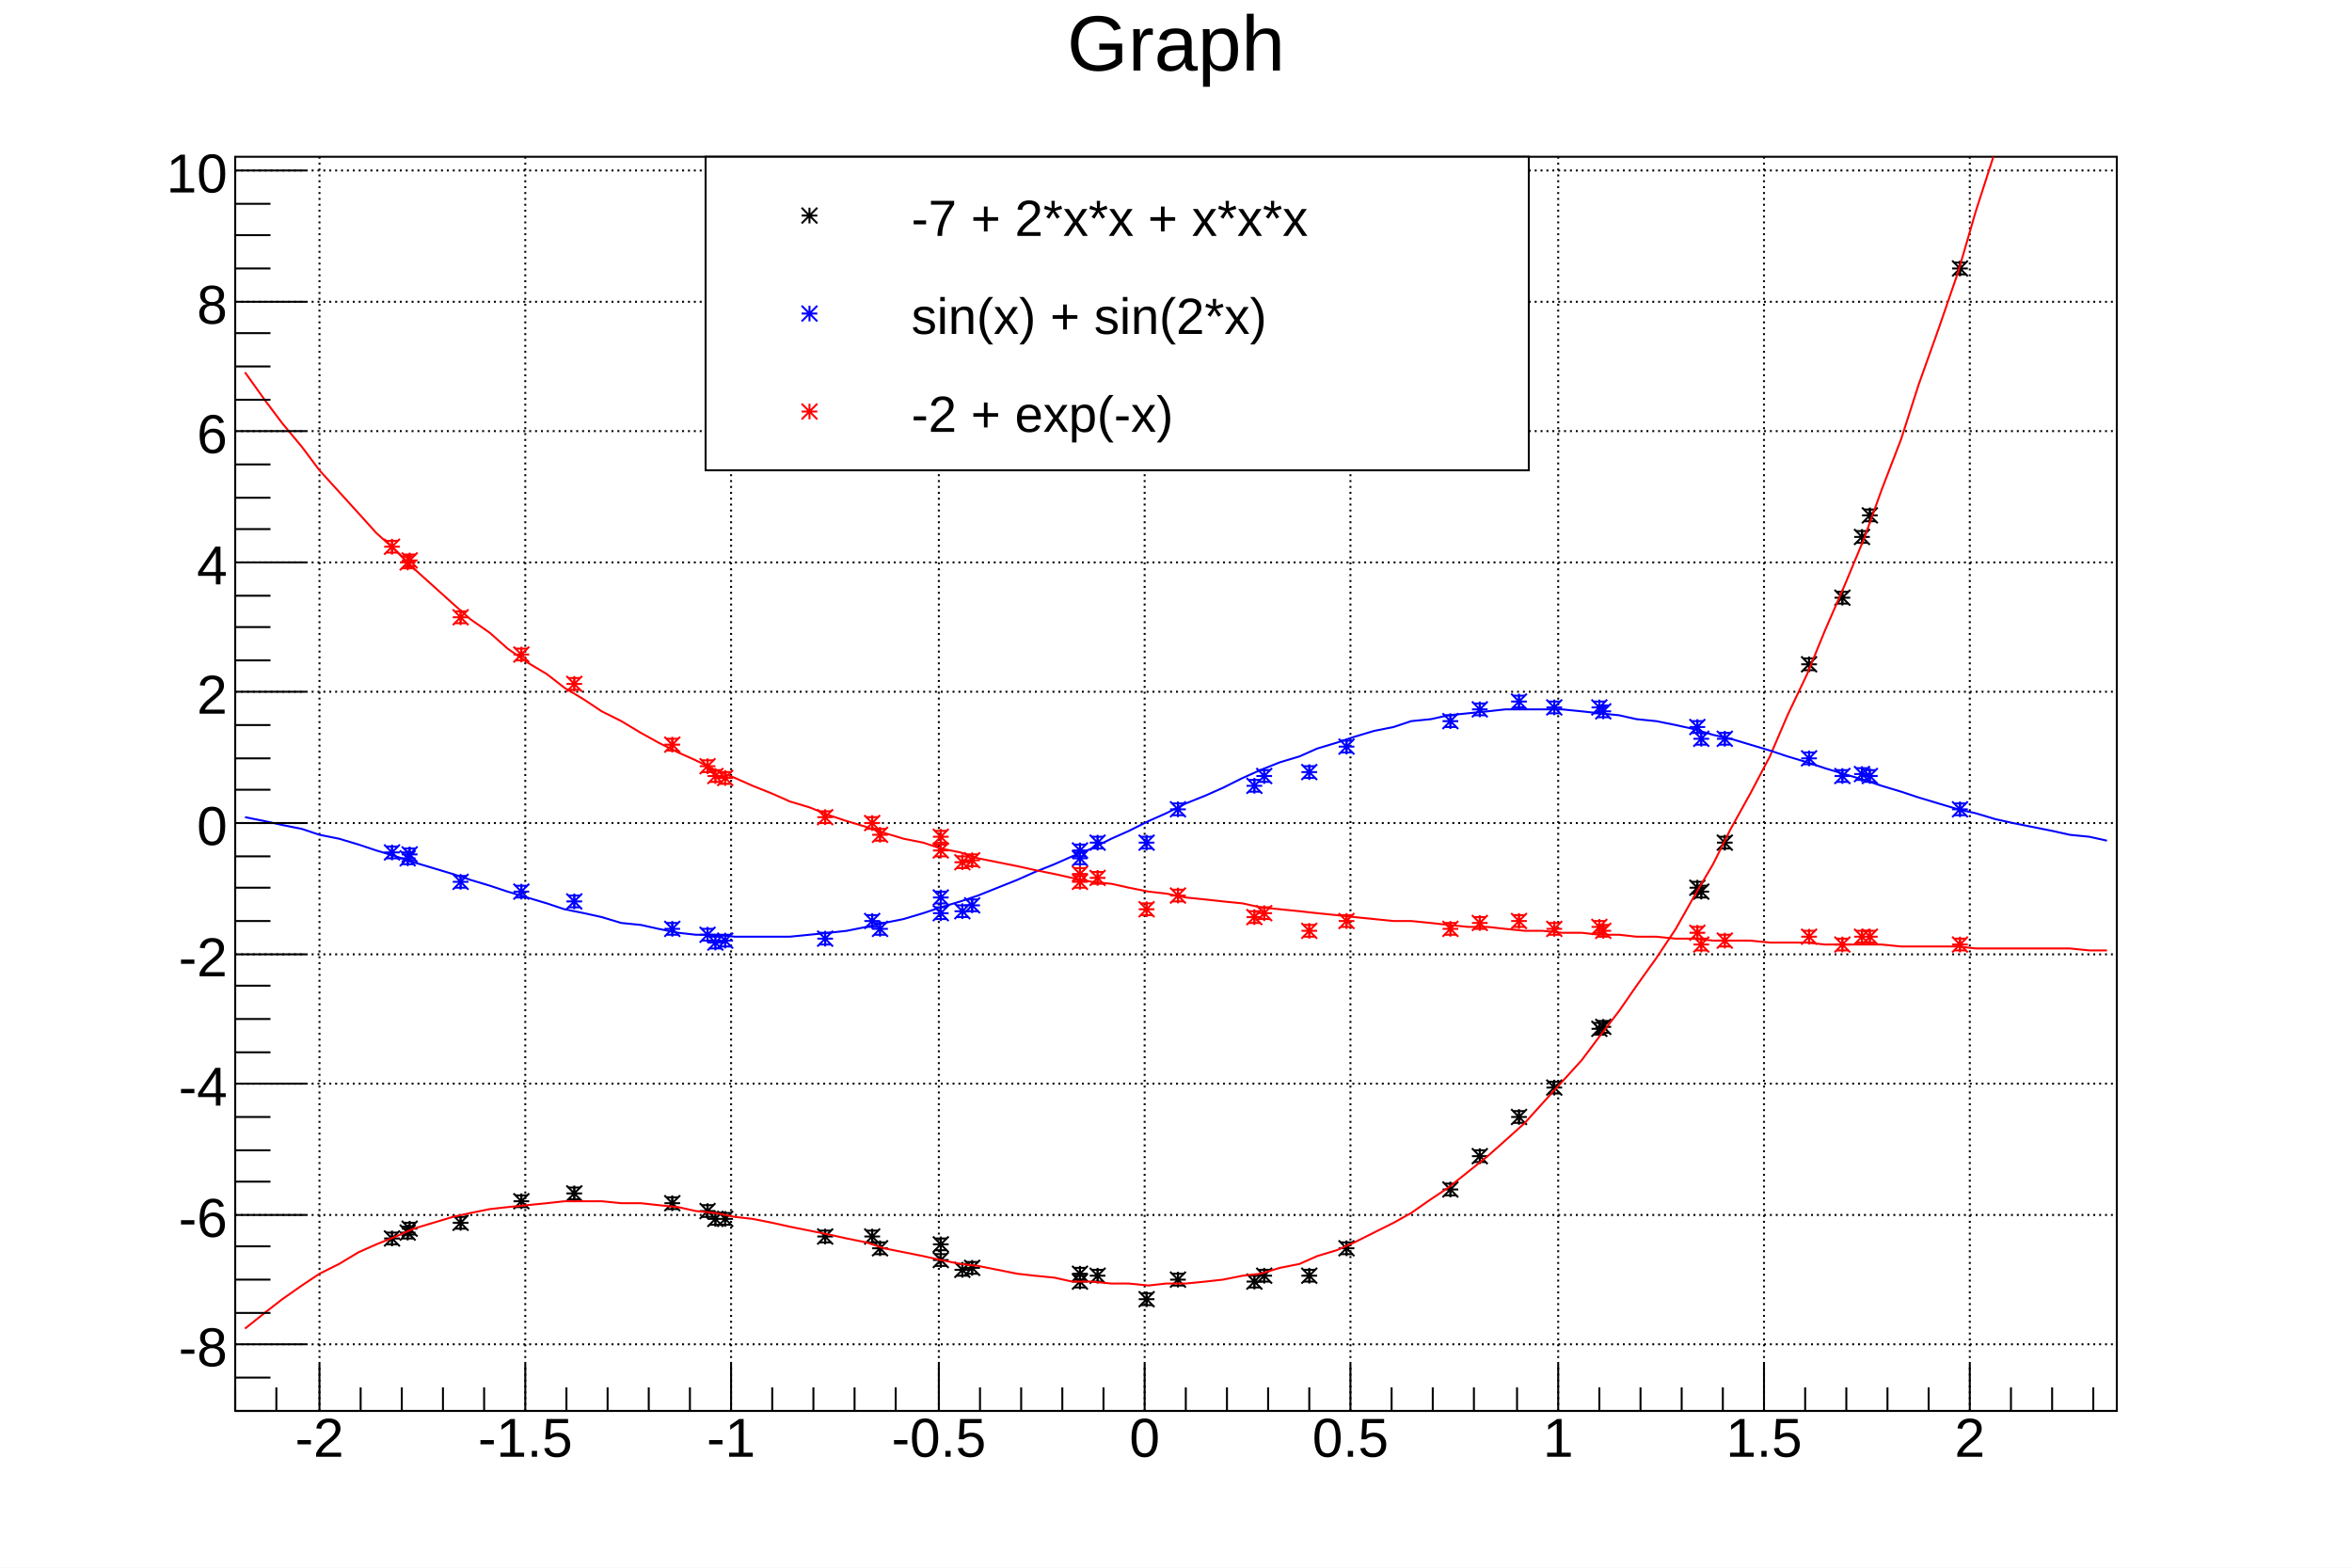
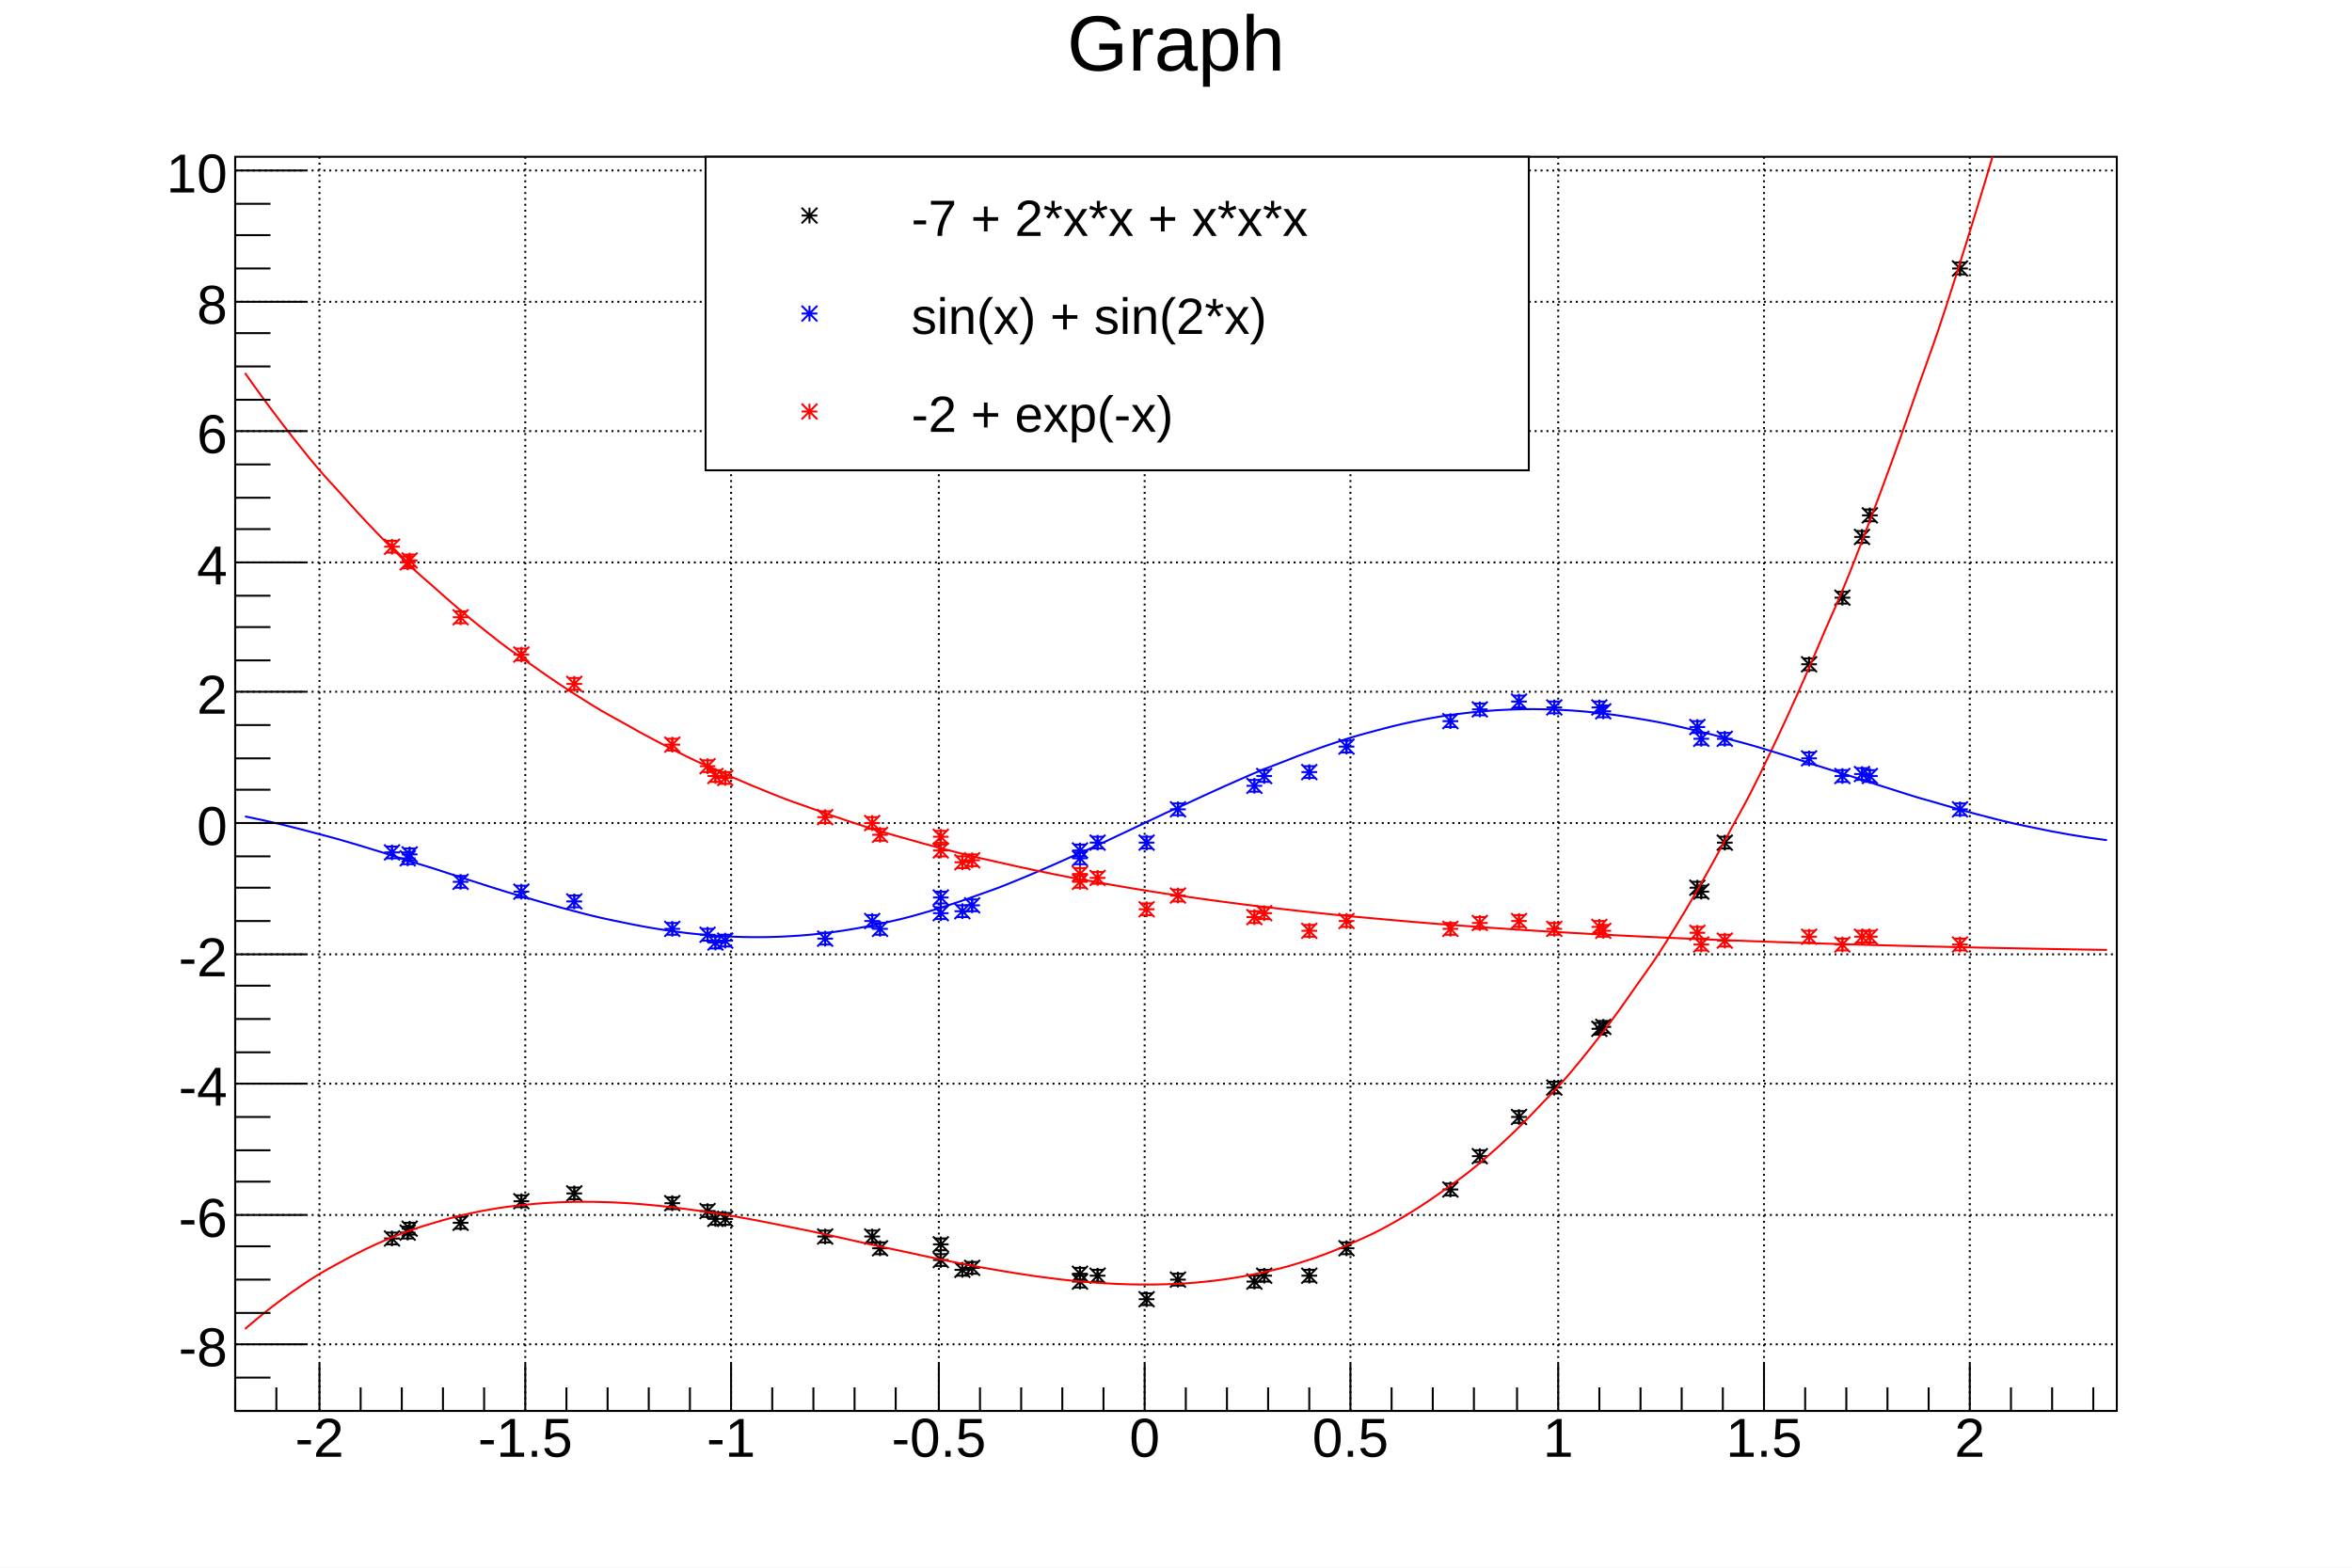
<svg xmlns="http://www.w3.org/2000/svg" viewBox="0 0 1200 800" preserveAspectRatio="none" width="1200" height="800">
  <path d="M0,0H1200V800H0Z" style="fill: white;" />
  <g>
    <g transform="translate(120,80)">
      <path d="M0,0H960V640H0Z" style="fill: white; stroke: black; stroke-width: 1;" />
      <g>
        <path d="M43,0v640M148,0v640M253,0v640M359,0v640M464,0v640M569,0v640M675,0v640M780,0v640M885,0v640" style="stroke: black; stroke-width: 1; stroke-dasharray: 1,2;" />
        <path d="M0,606h960M0,540h960M0,473h960M0,407h960M0,340h960M0,273h960M0,207h960M0,140h960M0,74h960M0,7h960" style="stroke: black; stroke-width: 1; stroke-dasharray: 1,2;" />
      </g>
      <svg x="0" y="0" overflow="hidden" width="960" height="640" viewBox="0 0 960 640">
        <g>
          <g transform="translate(173,529)">
            <path style="stroke: black; stroke-width: 1; fill: none;" d="M0,0V3m3,0h-6M0,0V-3m3,0h-6" />
          </g>
          <g transform="translate(250,542)">
            <path style="stroke: black; stroke-width: 1; fill: none;" d="M0,0V3m3,0h-6M0,0V-3m3,0h-6" />
          </g>
          <g transform="translate(696,445)">
            <path style="stroke: black; stroke-width: 1; fill: none;" d="M0,0V3m3,0h-6M0,0V-3m3,0h-6" />
          </g>
          <g transform="translate(548,571)">
            <path style="stroke: black; stroke-width: 1; fill: none;" d="M0,0V3m3,0h-6M0,0V-3m3,0h-6" />
          </g>
          <g transform="translate(880,57)">
            <path style="stroke: black; stroke-width: 1; fill: none;" d="M0,0V3m3,0h-6M0,0V-3m3,0h-6" />
          </g>
          <g transform="translate(80,552)">
            <path style="stroke: black; stroke-width: 1; fill: none;" d="M0,0V3m3,0h-6M0,0V-3m3,0h-6" />
          </g>
          <g transform="translate(371,568)">
            <path style="stroke: black; stroke-width: 1; fill: none;" d="M0,0V3m3,0h-6M0,0V-3m3,0h-6" />
          </g>
          <g transform="translate(88,549)">
            <path style="stroke: black; stroke-width: 1; fill: none;" d="M0,0V3m3,0h-6M0,0V-3m3,0h-6" />
          </g>
          <g transform="translate(481,573)">
            <path style="stroke: black; stroke-width: 1; fill: none;" d="M0,0V3m3,0h-6M0,0V-3m3,0h-6" />
          </g>
          <g transform="translate(325,551)">
            <path style="stroke: black; stroke-width: 1; fill: none;" d="M0,0V3m3,0h-6M0,0V-3m3,0h-6" />
          </g>
          <g transform="translate(245,542)">
            <path style="stroke: black; stroke-width: 1; fill: none;" d="M0,0V3m3,0h-6M0,0V-3m3,0h-6" />
          </g>
          <g transform="translate(146,533)">
            <path style="stroke: black; stroke-width: 1; fill: none;" d="M0,0V3m3,0h-6M0,0V-3m3,0h-6" />
          </g>
          <g transform="translate(698,444)">
            <path style="stroke: black; stroke-width: 1; fill: none;" d="M0,0V3m3,0h-6M0,0V-3m3,0h-6" />
          </g>
          <g transform="translate(760,350)">
            <path style="stroke: black; stroke-width: 1; fill: none;" d="M0,0V3m3,0h-6M0,0V-3m3,0h-6" />
          </g>
          <g transform="translate(440,571)">
            <path style="stroke: black; stroke-width: 1; fill: none;" d="M0,0V3m3,0h-6M0,0V-3m3,0h-6" />
          </g>
          <g transform="translate(620,527)">
            <path style="stroke: black; stroke-width: 1; fill: none;" d="M0,0V3m3,0h-6M0,0V-3m3,0h-6" />
          </g>
          <g transform="translate(431,574)">
            <path style="stroke: black; stroke-width: 1; fill: none;" d="M0,0V3m3,0h-6M0,0V-3m3,0h-6" />
          </g>
          <g transform="translate(830,194)">
            <path style="stroke: black; stroke-width: 1; fill: none;" d="M0,0V3m3,0h-6M0,0V-3m3,0h-6" />
          </g>
          <g transform="translate(465,583)">
            <path style="stroke: black; stroke-width: 1; fill: none;" d="M0,0V3m3,0h-6M0,0V-3m3,0h-6" />
          </g>
          <g transform="translate(89,547)">
            <path style="stroke: black; stroke-width: 1; fill: none;" d="M0,0V3m3,0h-6M0,0V-3m3,0h-6" />
          </g>
          <g transform="translate(655,490)">
            <path style="stroke: black; stroke-width: 1; fill: none;" d="M0,0V3m3,0h-6M0,0V-3m3,0h-6" />
          </g>
          <g transform="translate(360,555)">
            <path style="stroke: black; stroke-width: 1; fill: none;" d="M0,0V3m3,0h-6M0,0V-3m3,0h-6" />
          </g>
          <g transform="translate(115,544)">
            <path style="stroke: black; stroke-width: 1; fill: none;" d="M0,0V3m3,0h-6M0,0V-3m3,0h-6" />
          </g>
          <g transform="translate(223,534)">
            <path style="stroke: black; stroke-width: 1; fill: none;" d="M0,0V3m3,0h-6M0,0V-3m3,0h-6" />
          </g>
          <g transform="translate(241,538)">
            <path style="stroke: black; stroke-width: 1; fill: none;" d="M0,0V3m3,0h-6M0,0V-3m3,0h-6" />
          </g>
          <g transform="translate(834,183)">
            <path style="stroke: black; stroke-width: 1; fill: none;" d="M0,0V3m3,0h-6M0,0V-3m3,0h-6" />
          </g>
          <g transform="translate(431,570)">
            <path style="stroke: black; stroke-width: 1; fill: none;" d="M0,0V3m3,0h-6M0,0V-3m3,0h-6" />
          </g>
          <g transform="translate(746,373)">
            <path style="stroke: black; stroke-width: 1; fill: none;" d="M0,0V3m3,0h-6M0,0V-3m3,0h-6" />
          </g>
          <g transform="translate(329,557)">
            <path style="stroke: black; stroke-width: 1; fill: none;" d="M0,0V3m3,0h-6M0,0V-3m3,0h-6" />
          </g>
          <g transform="translate(360,563)">
            <path style="stroke: black; stroke-width: 1; fill: none;" d="M0,0V3m3,0h-6M0,0V-3m3,0h-6" />
          </g>
          <g transform="translate(567,557)">
            <path style="stroke: black; stroke-width: 1; fill: none;" d="M0,0V3m3,0h-6M0,0V-3m3,0h-6" />
          </g>
          <g transform="translate(748,375)">
            <path style="stroke: black; stroke-width: 1; fill: none;" d="M0,0V3m3,0h-6M0,0V-3m3,0h-6" />
          </g>
          <g transform="translate(820,225)">
            <path style="stroke: black; stroke-width: 1; fill: none;" d="M0,0V3m3,0h-6M0,0V-3m3,0h-6" />
          </g>
          <g transform="translate(635,510)">
            <path style="stroke: black; stroke-width: 1; fill: none;" d="M0,0V3m3,0h-6M0,0V-3m3,0h-6" />
          </g>
          <g transform="translate(376,567)">
            <path style="stroke: black; stroke-width: 1; fill: none;" d="M0,0V3m3,0h-6M0,0V-3m3,0h-6" />
          </g>
          <g transform="translate(803,259)">
            <path style="stroke: black; stroke-width: 1; fill: none;" d="M0,0V3m3,0h-6M0,0V-3m3,0h-6" />
          </g>
          <g transform="translate(673,475)">
            <path style="stroke: black; stroke-width: 1; fill: none;" d="M0,0V3m3,0h-6M0,0V-3m3,0h-6" />
          </g>
          <g transform="translate(301,551)">
            <path style="stroke: black; stroke-width: 1; fill: none;" d="M0,0V3m3,0h-6M0,0V-3m3,0h-6" />
          </g>
          <g transform="translate(520,574)">
            <path style="stroke: black; stroke-width: 1; fill: none;" d="M0,0V3m3,0h-6M0,0V-3m3,0h-6" />
          </g>
          <g transform="translate(525,571)">
            <path style="stroke: black; stroke-width: 1; fill: none;" d="M0,0V3m3,0h-6M0,0V-3m3,0h-6" />
          </g>
          <path d="M169,525l8,8m0,-8l-8,8m0,-4h8m-4,-4v8M246,538l8,8m0,-8l-8,8m0,-4h8m-4,-4v8M692,441l8,8m0,-8l-8,8m0,-4h8m-4,-4v8M544,567l8,8m0,-8l-8,8m0,-4h8m-4,-4v8M876,53l8,8m0,-8l-8,8m0,-4h8m-4,-4v8M76,548l8,8m0,-8l-8,8m0,-4h8m-4,-4v8M367,564l8,8m0,-8l-8,8m0,-4h8m-4,-4v8M84,545l8,8m0,-8l-8,8m0,-4h8m-4,-4v8M477,569l8,8m0,-8l-8,8m0,-4h8m-4,-4v8M321,547l8,8m0,-8l-8,8m0,-4h8m-4,-4v8M241,538l8,8m0,-8l-8,8m0,-4h8m-4,-4v8M142,529l8,8m0,-8l-8,8m0,-4h8m-4,-4v8M694,440l8,8m0,-8l-8,8m0,-4h8m-4,-4v8M756,346l8,8m0,-8l-8,8m0,-4h8m-4,-4v8M436,567l8,8m0,-8l-8,8m0,-4h8m-4,-4v8M616,523l8,8m0,-8l-8,8m0,-4h8m-4,-4v8M427,570l8,8m0,-8l-8,8m0,-4h8m-4,-4v8M826,190l8,8m0,-8l-8,8m0,-4h8m-4,-4v8M461,579l8,8m0,-8l-8,8m0,-4h8m-4,-4v8M85,543l8,8m0,-8l-8,8m0,-4h8m-4,-4v8M651,486l8,8m0,-8l-8,8m0,-4h8m-4,-4v8M356,551l8,8m0,-8l-8,8m0,-4h8m-4,-4v8M111,540l8,8m0,-8l-8,8m0,-4h8m-4,-4v8M219,530l8,8m0,-8l-8,8m0,-4h8m-4,-4v8M237,534l8,8m0,-8l-8,8m0,-4h8m-4,-4v8M830,179l8,8m0,-8l-8,8m0,-4h8m-4,-4v8M427,566l8,8m0,-8l-8,8m0,-4h8m-4,-4v8M742,369l8,8m0,-8l-8,8m0,-4h8m-4,-4v8M325,553l8,8m0,-8l-8,8m0,-4h8m-4,-4v8M356,559l8,8m0,-8l-8,8m0,-4h8m-4,-4v8M563,553l8,8m0,-8l-8,8m0,-4h8m-4,-4v8M744,371l8,8m0,-8l-8,8m0,-4h8m-4,-4v8M816,221l8,8m0,-8l-8,8m0,-4h8m-4,-4v8M631,506l8,8m0,-8l-8,8m0,-4h8m-4,-4v8M372,563l8,8m0,-8l-8,8m0,-4h8m-4,-4v8M799,255l8,8m0,-8l-8,8m0,-4h8m-4,-4v8M669,471l8,8m0,-8l-8,8m0,-4h8m-4,-4v8M297,547l8,8m0,-8l-8,8m0,-4h8m-4,-4v8M516,570l8,8m0,-8l-8,8m0,-4h8m-4,-4v8M521,567l8,8m0,-8l-8,8m0,-4h8m-4,-4v8" style="stroke: black; fill: none;" />
        </g>
        <g>
-           <path d="M5,598l10,-8l9,-7l10,-7l9,-6l10,-5l10,-6l9,-4l10,-4l9,-4l10,-3l10,-3l9,-2l10,-2l9,-1l10,-1l10,-1l9,-1h10h9l10,1h10l9,1l10,1l9,2l10,1l10,2l9,1l10,2l9,2l10,2l10,2l9,2l10,2l9,3l10,2l10,2l9,2l10,2l9,1l10,2l10,2l9,1l10,1l9,2h10l10,1h9l10,1l9,-1h10l10,-1l9,-1l10,-2l9,-1l10,-3l10,-2l9,-4l10,-3l9,-4l10,-5l10,-5l9,-5l10,-7l9,-6l10,-8l10,-8l9,-8l10,-9l9,-10l10,-11l10,-11l9,-12l10,-13l9,-13l10,-14l10,-15l9,-16l10,-17l9,-18l10,-18l10,-19l9,-21l10,-21l9,-22l10,-23l10,-24l9,-25l10,-26l9,-28l10,-28l10,-29l9,-31l10,-31l9,-33l10,-34l10,-35l9,-36l10,-37l9,-39" style="fill: none; stroke: red; stroke-width: 1;" />
+           <path d="M5,598.18C6.87,596.56,10.7,593.31,14.5,590.26S20.2,585.76,24,582.96S29.7,578.82,33.5,576.24S39.1,572.45,43,570.1S49.1,566.64,53,564.5S58.7,561.36,62.5,559.44S68.2,556.61,72,554.89S77.7,552.37,81.5,550.84S87.1,548.6,91,547.26S97.1,545.3,101,544.14S106.7,542.44,110.5,541.45S116.2,540.01,120,539.18S125.7,537.98,129.5,537.31S135.1,536.34,139,535.82S145.1,535.07,149,534.69S154.7,534.15,158.5,533.9S164.2,533.57,168,533.44S173.7,533.29,177.5,533.28S183.1,533.3,187,533.41S193.1,533.59,197,533.8S202.7,534.13,206.5,534.43S212.2,534.91,216,535.3S221.7,535.91,225.5,536.37S231.1,537.1,235,537.64S241.1,538.47,245,539.07S250.7,540,254.5,540.66S260.2,541.67,264,542.38S269.7,543.46,273.5,544.22S279.1,545.36,283,546.14S289.1,547.34,293,548.15S298.7,549.38,302.5,550.21S308.2,551.47,312,552.31S317.7,553.58,321.5,554.43S327.1,555.7,331,556.54S337.1,557.81,341,558.64S346.7,559.89,350.5,560.7S356.2,561.92,360,562.71S365.7,563.88,369.5,564.63S375.1,565.75,379,566.46S385.1,567.52,389,568.18S394.7,569.16,398.5,569.77S404.2,570.66,408,571.2S413.7,571.99,417.5,572.46S423.1,573.14,427,573.53S433.1,574.09,437,574.39S442.7,574.82,446.5,575.02S452.2,575.3,456,575.4S461.7,575.53,465.5,575.52S471.1,575.48,475,575.36S481.1,575.14,485,574.89S490.7,574.48,494.5,574.09S500.2,573.48,504,572.95S509.7,572.13,513.5,571.46S519.1,570.41,523,569.58S529.1,568.29,533,567.3S538.7,565.77,542.5,564.6S548.2,562.81,552,561.47S557.7,559.41,561.5,557.88S567.1,555.54,571,553.81S577.1,551.18,581,549.25S586.7,546.31,590.5,544.18S596.2,540.92,600,538.57S605.7,534.99,609.5,532.41S615.1,528.49,619,525.69S625.1,521.42,629,518.37S634.7,513.74,638.5,510.44S644.2,505.44,648,501.89S653.7,496.5,657.5,492.69S663.1,486.9,667,482.82S673.1,476.63,677,472.27S682.7,465.66,686.5,461.02S692.2,453.98,696,449.04S701.7,441.56,705.5,436.32S711.1,428.39,715,422.84S721.1,414.45,725,408.58S730.7,399.71,734.5,393.53S740.2,384.17,744,377.65S749.7,367.8,753.5,360.94S759.1,350.57,763,343.37S769.1,332.49,773,324.93S778.7,313.51,782.5,305.59S788.2,293.63,792,285.35S797.7,272.83,801.5,264.17S807.1,251.08,811,242.04S817.1,228.37,821,218.94S826.7,204.68,830.5,194.85S836.2,179.99,840,169.75S845.7,154.29,849.5,143.63S855.1,127.54,859,116.46S865.1,99.73,869,88.22S874.7,70.85,878.5,58.91S884.2,40.88,888,28.49S893.7,9.79,897.5,-3.06S903.1,-22.43,907,-35.74S913.1,-55.81,917,-69.58S922.7,-90.36,926.5,-104.6S932.2,-126.09,936,-140.82S941.7,-163.04,945.5,-178.26S953.13,-209.19,955,-216.93" style="fill: none; stroke: red; stroke-width: 1;" />
        </g>
        <g>
          <g transform="translate(173,380)">
            <path style="stroke: #0000ff; stroke-width: 1; fill: none;" d="M0,0V3m3,0h-6M0,0V-3m3,0h-6" />
          </g>
          <g transform="translate(250,400)">
            <path style="stroke: #0000ff; stroke-width: 1; fill: none;" d="M0,0V3m3,0h-6M0,0V-3m3,0h-6" />
          </g>
          <g transform="translate(696,281)">
            <path style="stroke: #0000ff; stroke-width: 1; fill: none;" d="M0,0V3m3,0h-6M0,0V-3m3,0h-6" />
          </g>
          <g transform="translate(548,314)">
            <path style="stroke: #0000ff; stroke-width: 1; fill: none;" d="M0,0V3m3,0h-6M0,0V-3m3,0h-6" />
          </g>
          <g transform="translate(880,333)">
            <path style="stroke: #0000ff; stroke-width: 1; fill: none;" d="M0,0V3m3,0h-6M0,0V-3m3,0h-6" />
          </g>
          <g transform="translate(80,355)">
            <path style="stroke: #0000ff; stroke-width: 1; fill: none;" d="M0,0V3m3,0h-6M0,0V-3m3,0h-6" />
          </g>
          <g transform="translate(371,385)">
            <path style="stroke: #0000ff; stroke-width: 1; fill: none;" d="M0,0V3m3,0h-6M0,0V-3m3,0h-6" />
          </g>
          <g transform="translate(88,358)">
            <path style="stroke: #0000ff; stroke-width: 1; fill: none;" d="M0,0V3m3,0h-6M0,0V-3m3,0h-6" />
          </g>
          <g transform="translate(481,333)">
            <path style="stroke: #0000ff; stroke-width: 1; fill: none;" d="M0,0V3m3,0h-6M0,0V-3m3,0h-6" />
          </g>
          <g transform="translate(325,390)">
            <path style="stroke: #0000ff; stroke-width: 1; fill: none;" d="M0,0V3m3,0h-6M0,0V-3m3,0h-6" />
          </g>
          <g transform="translate(245,401)">
            <path style="stroke: #0000ff; stroke-width: 1; fill: none;" d="M0,0V3m3,0h-6M0,0V-3m3,0h-6" />
          </g>
          <g transform="translate(146,375)">
            <path style="stroke: #0000ff; stroke-width: 1; fill: none;" d="M0,0V3m3,0h-6M0,0V-3m3,0h-6" />
          </g>
          <g transform="translate(698,283)">
            <path style="stroke: #0000ff; stroke-width: 1; fill: none;" d="M0,0V3m3,0h-6M0,0V-3m3,0h-6" />
          </g>
          <g transform="translate(760,297)">
            <path style="stroke: #0000ff; stroke-width: 1; fill: none;" d="M0,0V3m3,0h-6M0,0V-3m3,0h-6" />
          </g>
          <g transform="translate(440,350)">
            <path style="stroke: #0000ff; stroke-width: 1; fill: none;" d="M0,0V3m3,0h-6M0,0V-3m3,0h-6" />
          </g>
          <g transform="translate(620,288)">
            <path style="stroke: #0000ff; stroke-width: 1; fill: none;" d="M0,0V3m3,0h-6M0,0V-3m3,0h-6" />
          </g>
          <g transform="translate(431,358)">
            <path style="stroke: #0000ff; stroke-width: 1; fill: none;" d="M0,0V3m3,0h-6M0,0V-3m3,0h-6" />
          </g>
          <g transform="translate(830,315)">
            <path style="stroke: #0000ff; stroke-width: 1; fill: none;" d="M0,0V3m3,0h-6M0,0V-3m3,0h-6" />
          </g>
          <g transform="translate(465,350)">
            <path style="stroke: #0000ff; stroke-width: 1; fill: none;" d="M0,0V3m3,0h-6M0,0V-3m3,0h-6" />
          </g>
          <g transform="translate(89,356)">
            <path style="stroke: #0000ff; stroke-width: 1; fill: none;" d="M0,0V3m3,0h-6M0,0V-3m3,0h-6" />
          </g>
          <g transform="translate(655,278)">
            <path style="stroke: #0000ff; stroke-width: 1; fill: none;" d="M0,0V3m3,0h-6M0,0V-3m3,0h-6" />
          </g>
          <g transform="translate(360,378)">
            <path style="stroke: #0000ff; stroke-width: 1; fill: none;" d="M0,0V3m3,0h-6M0,0V-3m3,0h-6" />
          </g>
          <g transform="translate(115,370)">
            <path style="stroke: #0000ff; stroke-width: 1; fill: none;" d="M0,0V3m3,0h-6M0,0V-3m3,0h-6" />
          </g>
          <g transform="translate(223,394)">
            <path style="stroke: #0000ff; stroke-width: 1; fill: none;" d="M0,0V3m3,0h-6M0,0V-3m3,0h-6" />
          </g>
          <g transform="translate(241,397)">
            <path style="stroke: #0000ff; stroke-width: 1; fill: none;" d="M0,0V3m3,0h-6M0,0V-3m3,0h-6" />
          </g>
          <g transform="translate(834,316)">
            <path style="stroke: #0000ff; stroke-width: 1; fill: none;" d="M0,0V3m3,0h-6M0,0V-3m3,0h-6" />
          </g>
          <g transform="translate(431,354)">
            <path style="stroke: #0000ff; stroke-width: 1; fill: none;" d="M0,0V3m3,0h-6M0,0V-3m3,0h-6" />
          </g>
          <g transform="translate(746,291)">
            <path style="stroke: #0000ff; stroke-width: 1; fill: none;" d="M0,0V3m3,0h-6M0,0V-3m3,0h-6" />
          </g>
          <g transform="translate(329,394)">
            <path style="stroke: #0000ff; stroke-width: 1; fill: none;" d="M0,0V3m3,0h-6M0,0V-3m3,0h-6" />
          </g>
          <g transform="translate(360,386)">
            <path style="stroke: #0000ff; stroke-width: 1; fill: none;" d="M0,0V3m3,0h-6M0,0V-3m3,0h-6" />
          </g>
          <g transform="translate(567,301)">
            <path style="stroke: #0000ff; stroke-width: 1; fill: none;" d="M0,0V3m3,0h-6M0,0V-3m3,0h-6" />
          </g>
          <g transform="translate(748,297)">
            <path style="stroke: #0000ff; stroke-width: 1; fill: none;" d="M0,0V3m3,0h-6M0,0V-3m3,0h-6" />
          </g>
          <g transform="translate(820,316)">
            <path style="stroke: #0000ff; stroke-width: 1; fill: none;" d="M0,0V3m3,0h-6M0,0V-3m3,0h-6" />
          </g>
          <g transform="translate(635,282)">
            <path style="stroke: #0000ff; stroke-width: 1; fill: none;" d="M0,0V3m3,0h-6M0,0V-3m3,0h-6" />
          </g>
          <g transform="translate(376,382)">
            <path style="stroke: #0000ff; stroke-width: 1; fill: none;" d="M0,0V3m3,0h-6M0,0V-3m3,0h-6" />
          </g>
          <g transform="translate(803,307)">
            <path style="stroke: #0000ff; stroke-width: 1; fill: none;" d="M0,0V3m3,0h-6M0,0V-3m3,0h-6" />
          </g>
          <g transform="translate(673,281)">
            <path style="stroke: #0000ff; stroke-width: 1; fill: none;" d="M0,0V3m3,0h-6M0,0V-3m3,0h-6" />
          </g>
          <g transform="translate(301,399)">
            <path style="stroke: #0000ff; stroke-width: 1; fill: none;" d="M0,0V3m3,0h-6M0,0V-3m3,0h-6" />
          </g>
          <g transform="translate(520,321)">
            <path style="stroke: #0000ff; stroke-width: 1; fill: none;" d="M0,0V3m3,0h-6M0,0V-3m3,0h-6" />
          </g>
          <g transform="translate(525,316)">
            <path style="stroke: #0000ff; stroke-width: 1; fill: none;" d="M0,0V3m3,0h-6M0,0V-3m3,0h-6" />
          </g>
          <path d="M169,376l8,8m0,-8l-8,8m0,-4h8m-4,-4v8M246,396l8,8m0,-8l-8,8m0,-4h8m-4,-4v8M692,277l8,8m0,-8l-8,8m0,-4h8m-4,-4v8M544,310l8,8m0,-8l-8,8m0,-4h8m-4,-4v8M876,329l8,8m0,-8l-8,8m0,-4h8m-4,-4v8M76,351l8,8m0,-8l-8,8m0,-4h8m-4,-4v8M367,381l8,8m0,-8l-8,8m0,-4h8m-4,-4v8M84,354l8,8m0,-8l-8,8m0,-4h8m-4,-4v8M477,329l8,8m0,-8l-8,8m0,-4h8m-4,-4v8M321,386l8,8m0,-8l-8,8m0,-4h8m-4,-4v8M241,397l8,8m0,-8l-8,8m0,-4h8m-4,-4v8M142,371l8,8m0,-8l-8,8m0,-4h8m-4,-4v8M694,279l8,8m0,-8l-8,8m0,-4h8m-4,-4v8M756,293l8,8m0,-8l-8,8m0,-4h8m-4,-4v8M436,346l8,8m0,-8l-8,8m0,-4h8m-4,-4v8M616,284l8,8m0,-8l-8,8m0,-4h8m-4,-4v8M427,354l8,8m0,-8l-8,8m0,-4h8m-4,-4v8M826,311l8,8m0,-8l-8,8m0,-4h8m-4,-4v8M461,346l8,8m0,-8l-8,8m0,-4h8m-4,-4v8M85,352l8,8m0,-8l-8,8m0,-4h8m-4,-4v8M651,274l8,8m0,-8l-8,8m0,-4h8m-4,-4v8M356,374l8,8m0,-8l-8,8m0,-4h8m-4,-4v8M111,366l8,8m0,-8l-8,8m0,-4h8m-4,-4v8M219,390l8,8m0,-8l-8,8m0,-4h8m-4,-4v8M237,393l8,8m0,-8l-8,8m0,-4h8m-4,-4v8M830,312l8,8m0,-8l-8,8m0,-4h8m-4,-4v8M427,350l8,8m0,-8l-8,8m0,-4h8m-4,-4v8M742,287l8,8m0,-8l-8,8m0,-4h8m-4,-4v8M325,390l8,8m0,-8l-8,8m0,-4h8m-4,-4v8M356,382l8,8m0,-8l-8,8m0,-4h8m-4,-4v8M563,297l8,8m0,-8l-8,8m0,-4h8m-4,-4v8M744,293l8,8m0,-8l-8,8m0,-4h8m-4,-4v8M816,312l8,8m0,-8l-8,8m0,-4h8m-4,-4v8M631,278l8,8m0,-8l-8,8m0,-4h8m-4,-4v8M372,378l8,8m0,-8l-8,8m0,-4h8m-4,-4v8M799,303l8,8m0,-8l-8,8m0,-4h8m-4,-4v8M669,277l8,8m0,-8l-8,8m0,-4h8m-4,-4v8M297,395l8,8m0,-8l-8,8m0,-4h8m-4,-4v8M516,317l8,8m0,-8l-8,8m0,-4h8m-4,-4v8M521,312l8,8m0,-8l-8,8m0,-4h8m-4,-4v8" style="stroke: #0000ff; fill: none;" />
        </g>
        <g>
-           <path d="M5,337l10,2l9,2l10,2l9,3l10,2l10,3l9,3l10,3l9,3l10,3l10,3l9,3l10,3l9,3l10,3l10,3l9,3l10,2l9,2l10,3l10,1l9,2l10,2l9,1h10l10,1h9h10h9l10,-1l10,-1l9,-1l10,-2l9,-2l10,-2l10,-3l9,-3l10,-3l9,-3l10,-4l10,-4l9,-4l10,-4l9,-4l10,-4l10,-5l9,-4l10,-5l9,-4l10,-5l10,-4l9,-4l10,-5l9,-4l10,-4l10,-3l9,-4l10,-3l9,-3l10,-3l10,-2l9,-3l10,-1l9,-2l10,-1l10,-1l9,-1h10h9h10l10,1l9,1l10,1l9,2l10,1l10,2l9,2l10,3l9,2l10,3l10,3l9,3l10,3l9,3l10,3l10,3l9,3l10,3l9,3l10,3l10,3l9,2l10,3l9,2l10,2l10,2l9,2l10,1l9,2" style="fill: none; stroke: #0000ff; stroke-width: 1;" />
+           <path d="M5,336.62C6.9,337,10.7,337.78,14.5,338.62S20.2,339.9,24,340.81S29.7,342.2,33.5,343.18S39.1,344.66,43,345.7S49.1,347.27,53,348.37S58.7,350.02,62.5,351.15S68.2,352.87,72,354.05S77.7,355.82,81.5,357.02S87.1,358.84,91,360.06S97.1,361.9,101,363.13S106.7,364.99,110.5,366.22S116.2,368.07,120,369.29S125.7,371.13,129.5,372.34S135.1,374.14,139,375.31S145.1,377.07,149,378.21S154.7,379.91,158.5,380.99S164.2,382.62,168,383.64S173.7,385.18,177.5,386.14S183.1,387.57,187,388.45S193.1,389.76,197,390.56S202.7,391.75,206.5,392.46S212.2,393.5,216,394.11S221.7,395,225.5,395.5S231.1,396.23,235,396.62S241.1,397.19,245,397.46S250.7,397.84,254.5,398S260.2,398.2,264,398.23S269.7,398.24,273.5,398.15S279.1,397.97,283,397.75S289.1,397.38,293,397.02S298.7,396.46,302.5,395.98S308.2,395.22,312,394.61S317.7,393.66,321.5,392.93S327.1,391.79,331,390.94S337.1,389.62,341,388.65S346.7,387.15,350.5,386.07S356.2,384.41,360,383.21S365.7,381.39,369.5,380.1S375.1,378.13,379,376.74S385.1,374.63,389,373.16S394.7,370.92,398.5,369.37S404.2,367.03,408,365.41S413.7,362.97,417.5,361.29S423.1,358.76,427,357.04S433.1,354.44,437,352.69S442.7,350.04,446.5,348.25S452.2,345.57,456,343.77S461.7,341.06,465.5,339.26S471.1,336.56,475,334.76S481.1,332.07,485,330.29S490.7,327.63,494.5,325.88S500.2,323.27,504,321.56S509.7,319.01,513.5,317.36S519.1,314.88,523,313.29S529.1,310.91,533,309.39S538.7,307.12,542.5,305.67S548.2,303.53,552,302.17S557.7,300.16,561.5,298.9S567.1,297.03,571,295.87S577.1,294.16,581,293.11S586.7,291.57,590.5,290.63S596.2,289.26,600,288.45S605.7,287.26,609.5,286.57S615.1,285.56,619,285S625.1,284.18,629,283.74S634.7,283.12,638.5,282.81S644.2,282.38,648,282.2S653.7,281.97,657.5,281.91S663.1,281.87,667,281.94S673.1,282.09,677,282.29S682.7,282.61,686.5,282.93S692.2,283.44,696,283.87S701.7,284.55,705.5,285.09S711.1,285.93,715,286.58S721.1,287.58,725,288.32S730.7,289.46,734.5,290.29S740.2,291.56,744,292.48S749.7,293.87,753.5,294.86S759.1,296.36,763,297.41S769.1,299,773,300.11S778.7,301.79,782.5,302.94S788.2,304.68,792,305.86S797.7,307.66,801.5,308.87S807.1,310.7,811,311.92S817.1,313.77,821,315.01S826.7,316.86,830.5,318.09S836.2,319.94,840,321.15S845.7,322.98,849.5,324.17S855.1,325.96,859,327.12S865.1,328.86,869,329.98S874.7,331.65,878.5,332.73S884.2,334.33,888,335.34S893.7,336.86,897.5,337.81S903.1,339.23,907,340.12S913.1,341.43,917,342.24S922.7,343.44,926.5,344.18S932.2,345.26,936,345.91S941.7,346.86,945.5,347.43S953.1,348.49,955,348.73" style="fill: none; stroke: #0000ff; stroke-width: 1;" />
        </g>
        <g>
          <g transform="translate(173,269)">
            <path style="stroke: #ff0000; stroke-width: 1; fill: none;" d="M0,0V3m3,0h-6M0,0V-3m3,0h-6" />
          </g>
          <g transform="translate(250,317)">
            <path style="stroke: #ff0000; stroke-width: 1; fill: none;" d="M0,0V3m3,0h-6M0,0V-3m3,0h-6" />
          </g>
          <g transform="translate(696,393)">
            <path style="stroke: #ff0000; stroke-width: 1; fill: none;" d="M0,0V3m3,0h-6M0,0V-3m3,0h-6" />
          </g>
          <g transform="translate(548,395)">
            <path style="stroke: #ff0000; stroke-width: 1; fill: none;" d="M0,0V3m3,0h-6M0,0V-3m3,0h-6" />
          </g>
          <g transform="translate(880,402)">
            <path style="stroke: #ff0000; stroke-width: 1; fill: none;" d="M0,0V3m3,0h-6M0,0V-3m3,0h-6" />
          </g>
          <g transform="translate(80,199)">
            <path style="stroke: #ff0000; stroke-width: 1; fill: none;" d="M0,0V3m3,0h-6M0,0V-3m3,0h-6" />
          </g>
          <g transform="translate(371,360)">
            <path style="stroke: #ff0000; stroke-width: 1; fill: none;" d="M0,0V3m3,0h-6M0,0V-3m3,0h-6" />
          </g>
          <g transform="translate(88,207)">
            <path style="stroke: #ff0000; stroke-width: 1; fill: none;" d="M0,0V3m3,0h-6M0,0V-3m3,0h-6" />
          </g>
          <g transform="translate(481,377)">
            <path style="stroke: #ff0000; stroke-width: 1; fill: none;" d="M0,0V3m3,0h-6M0,0V-3m3,0h-6" />
          </g>
          <g transform="translate(325,340)">
            <path style="stroke: #ff0000; stroke-width: 1; fill: none;" d="M0,0V3m3,0h-6M0,0V-3m3,0h-6" />
          </g>
          <g transform="translate(245,316)">
            <path style="stroke: #ff0000; stroke-width: 1; fill: none;" d="M0,0V3m3,0h-6M0,0V-3m3,0h-6" />
          </g>
          <g transform="translate(146,254)">
            <path style="stroke: #ff0000; stroke-width: 1; fill: none;" d="M0,0V3m3,0h-6M0,0V-3m3,0h-6" />
          </g>
          <g transform="translate(698,395)">
            <path style="stroke: #ff0000; stroke-width: 1; fill: none;" d="M0,0V3m3,0h-6M0,0V-3m3,0h-6" />
          </g>
          <g transform="translate(760,400)">
            <path style="stroke: #ff0000; stroke-width: 1; fill: none;" d="M0,0V3m3,0h-6M0,0V-3m3,0h-6" />
          </g>
          <g transform="translate(440,368)">
            <path style="stroke: #ff0000; stroke-width: 1; fill: none;" d="M0,0V3m3,0h-6M0,0V-3m3,0h-6" />
          </g>
          <g transform="translate(620,394)">
            <path style="stroke: #ff0000; stroke-width: 1; fill: none;" d="M0,0V3m3,0h-6M0,0V-3m3,0h-6" />
          </g>
          <g transform="translate(431,370)">
            <path style="stroke: #ff0000; stroke-width: 1; fill: none;" d="M0,0V3m3,0h-6M0,0V-3m3,0h-6" />
          </g>
          <g transform="translate(830,398)">
            <path style="stroke: #ff0000; stroke-width: 1; fill: none;" d="M0,0V3m3,0h-6M0,0V-3m3,0h-6" />
          </g>
          <g transform="translate(465,384)">
            <path style="stroke: #ff0000; stroke-width: 1; fill: none;" d="M0,0V3m3,0h-6M0,0V-3m3,0h-6" />
          </g>
          <g transform="translate(89,206)">
            <path style="stroke: #ff0000; stroke-width: 1; fill: none;" d="M0,0V3m3,0h-6M0,0V-3m3,0h-6" />
          </g>
          <g transform="translate(655,390)">
            <path style="stroke: #ff0000; stroke-width: 1; fill: none;" d="M0,0V3m3,0h-6M0,0V-3m3,0h-6" />
          </g>
          <g transform="translate(360,347)">
            <path style="stroke: #ff0000; stroke-width: 1; fill: none;" d="M0,0V3m3,0h-6M0,0V-3m3,0h-6" />
          </g>
          <g transform="translate(115,235)">
            <path style="stroke: #ff0000; stroke-width: 1; fill: none;" d="M0,0V3m3,0h-6M0,0V-3m3,0h-6" />
          </g>
          <g transform="translate(223,300)">
            <path style="stroke: #ff0000; stroke-width: 1; fill: none;" d="M0,0V3m3,0h-6M0,0V-3m3,0h-6" />
          </g>
          <g transform="translate(241,311)">
            <path style="stroke: #ff0000; stroke-width: 1; fill: none;" d="M0,0V3m3,0h-6M0,0V-3m3,0h-6" />
          </g>
          <g transform="translate(834,398)">
            <path style="stroke: #ff0000; stroke-width: 1; fill: none;" d="M0,0V3m3,0h-6M0,0V-3m3,0h-6" />
          </g>
          <g transform="translate(431,366)">
            <path style="stroke: #ff0000; stroke-width: 1; fill: none;" d="M0,0V3m3,0h-6M0,0V-3m3,0h-6" />
          </g>
          <g transform="translate(746,396)">
            <path style="stroke: #ff0000; stroke-width: 1; fill: none;" d="M0,0V3m3,0h-6M0,0V-3m3,0h-6" />
          </g>
          <g transform="translate(329,346)">
            <path style="stroke: #ff0000; stroke-width: 1; fill: none;" d="M0,0V3m3,0h-6M0,0V-3m3,0h-6" />
          </g>
          <g transform="translate(360,354)">
            <path style="stroke: #ff0000; stroke-width: 1; fill: none;" d="M0,0V3m3,0h-6M0,0V-3m3,0h-6" />
          </g>
          <g transform="translate(567,390)">
            <path style="stroke: #ff0000; stroke-width: 1; fill: none;" d="M0,0V3m3,0h-6M0,0V-3m3,0h-6" />
          </g>
          <g transform="translate(748,402)">
            <path style="stroke: #ff0000; stroke-width: 1; fill: none;" d="M0,0V3m3,0h-6M0,0V-3m3,0h-6" />
          </g>
          <g transform="translate(820,402)">
            <path style="stroke: #ff0000; stroke-width: 1; fill: none;" d="M0,0V3m3,0h-6M0,0V-3m3,0h-6" />
          </g>
          <g transform="translate(635,391)">
            <path style="stroke: #ff0000; stroke-width: 1; fill: none;" d="M0,0V3m3,0h-6M0,0V-3m3,0h-6" />
          </g>
          <g transform="translate(376,359)">
            <path style="stroke: #ff0000; stroke-width: 1; fill: none;" d="M0,0V3m3,0h-6M0,0V-3m3,0h-6" />
          </g>
          <g transform="translate(803,398)">
            <path style="stroke: #ff0000; stroke-width: 1; fill: none;" d="M0,0V3m3,0h-6M0,0V-3m3,0h-6" />
          </g>
          <g transform="translate(673,394)">
            <path style="stroke: #ff0000; stroke-width: 1; fill: none;" d="M0,0V3m3,0h-6M0,0V-3m3,0h-6" />
          </g>
          <g transform="translate(301,337)">
            <path style="stroke: #ff0000; stroke-width: 1; fill: none;" d="M0,0V3m3,0h-6M0,0V-3m3,0h-6" />
          </g>
          <g transform="translate(520,388)">
            <path style="stroke: #ff0000; stroke-width: 1; fill: none;" d="M0,0V3m3,0h-6M0,0V-3m3,0h-6" />
          </g>
          <g transform="translate(525,386)">
            <path style="stroke: #ff0000; stroke-width: 1; fill: none;" d="M0,0V3m3,0h-6M0,0V-3m3,0h-6" />
          </g>
          <path d="M169,265l8,8m0,-8l-8,8m0,-4h8m-4,-4v8M246,313l8,8m0,-8l-8,8m0,-4h8m-4,-4v8M692,389l8,8m0,-8l-8,8m0,-4h8m-4,-4v8M544,391l8,8m0,-8l-8,8m0,-4h8m-4,-4v8M876,398l8,8m0,-8l-8,8m0,-4h8m-4,-4v8M76,195l8,8m0,-8l-8,8m0,-4h8m-4,-4v8M367,356l8,8m0,-8l-8,8m0,-4h8m-4,-4v8M84,203l8,8m0,-8l-8,8m0,-4h8m-4,-4v8M477,373l8,8m0,-8l-8,8m0,-4h8m-4,-4v8M321,336l8,8m0,-8l-8,8m0,-4h8m-4,-4v8M241,312l8,8m0,-8l-8,8m0,-4h8m-4,-4v8M142,250l8,8m0,-8l-8,8m0,-4h8m-4,-4v8M694,391l8,8m0,-8l-8,8m0,-4h8m-4,-4v8M756,396l8,8m0,-8l-8,8m0,-4h8m-4,-4v8M436,364l8,8m0,-8l-8,8m0,-4h8m-4,-4v8M616,390l8,8m0,-8l-8,8m0,-4h8m-4,-4v8M427,366l8,8m0,-8l-8,8m0,-4h8m-4,-4v8M826,394l8,8m0,-8l-8,8m0,-4h8m-4,-4v8M461,380l8,8m0,-8l-8,8m0,-4h8m-4,-4v8M85,202l8,8m0,-8l-8,8m0,-4h8m-4,-4v8M651,386l8,8m0,-8l-8,8m0,-4h8m-4,-4v8M356,343l8,8m0,-8l-8,8m0,-4h8m-4,-4v8M111,231l8,8m0,-8l-8,8m0,-4h8m-4,-4v8M219,296l8,8m0,-8l-8,8m0,-4h8m-4,-4v8M237,307l8,8m0,-8l-8,8m0,-4h8m-4,-4v8M830,394l8,8m0,-8l-8,8m0,-4h8m-4,-4v8M427,362l8,8m0,-8l-8,8m0,-4h8m-4,-4v8M742,392l8,8m0,-8l-8,8m0,-4h8m-4,-4v8M325,342l8,8m0,-8l-8,8m0,-4h8m-4,-4v8M356,350l8,8m0,-8l-8,8m0,-4h8m-4,-4v8M563,386l8,8m0,-8l-8,8m0,-4h8m-4,-4v8M744,398l8,8m0,-8l-8,8m0,-4h8m-4,-4v8M816,398l8,8m0,-8l-8,8m0,-4h8m-4,-4v8M631,387l8,8m0,-8l-8,8m0,-4h8m-4,-4v8M372,355l8,8m0,-8l-8,8m0,-4h8m-4,-4v8M799,394l8,8m0,-8l-8,8m0,-4h8m-4,-4v8M669,390l8,8m0,-8l-8,8m0,-4h8m-4,-4v8M297,333l8,8m0,-8l-8,8m0,-4h8m-4,-4v8M516,384l8,8m0,-8l-8,8m0,-4h8m-4,-4v8M521,382l8,8m0,-8l-8,8m0,-4h8m-4,-4v8" style="stroke: #ff0000; fill: none;" />
        </g>
        <g>
-           <path d="M5,110l10,14l9,12l10,12l9,12l10,11l10,11l9,10l10,9l9,9l10,9l10,9l9,8l10,7l9,8l10,7l10,6l9,7l10,6l9,6l10,5l10,6l9,5l10,5l9,4l10,5l10,4l9,4l10,4l9,4l10,3l10,4l9,3l10,3l9,3l10,3l10,2l9,3l10,2l9,3l10,2l10,2l9,2l10,2l9,2l10,2l10,1l9,2l10,2l9,1l10,2l10,1l9,1l10,1l9,2l10,1l10,1l9,1l10,1l9,1l10,1l10,1h9l10,1l9,1l10,1h10l9,1l10,1h9l10,1h10l9,1h10l9,1h10l10,1h9l10,1h9h10l10,1h9h10l9,1h10h10h9l10,1h9h10h10l9,1h10h9h10h10h9l10,1h9" style="fill: none; stroke: #ff0000; stroke-width: 1;" />
+           <path d="M5,110.33C6.87,113,10.7,118.41,14.5,123.59S20.2,131.3,24,136.26S29.7,143.63,33.5,148.36S39.1,155.41,43,159.93S49.1,166.66,53,170.98S58.7,177.41,62.5,181.54S68.2,187.68,72,191.63S77.7,197.49,81.5,201.26S87.1,206.87,91,210.47S97.1,215.83,101,219.27S106.7,224.39,110.5,227.68S116.2,232.57,120,235.71S125.7,240.39,129.5,243.39S135.1,247.85,139,250.72S145.1,254.99,149,257.73S154.7,261.8,158.5,264.42S164.2,268.31,168,270.82S173.7,274.54,177.5,276.93S183.1,280.48,187,282.77S193.1,286.16,197,288.35S202.7,291.59,206.5,293.68S212.2,296.78,216,298.77S221.7,301.73,225.5,303.64S231.1,306.47,235,308.28S241.1,310.99,245,312.73S250.7,315.31,254.5,316.97S260.2,319.44,264,321.03S269.7,323.39,273.5,324.9S279.1,327.16,283,328.6S289.1,330.76,293,332.14S298.7,334.2,302.5,335.52S308.2,337.49,312,338.75S317.7,340.63,321.5,341.84S327.1,343.63,331,344.78S337.1,346.5,341,347.6S346.7,349.24,350.5,350.29S356.2,351.86,360,352.86S365.7,354.36,369.5,355.32S375.1,356.75,379,357.67S385.1,359.03,389,359.91S394.7,361.22,398.5,362.05S404.2,363.3,408,364.1S413.7,365.29,417.5,366.06S423.1,367.2,427,367.93S433.1,369.01,437,369.71S442.7,370.75,446.5,371.42S452.2,372.41,456,373.05S461.7,374,465.5,374.61S471.1,375.51,475,376.09S481.1,376.96,485,377.52S490.7,378.34,494.5,378.88S500.2,379.67,504,380.17S509.7,380.93,513.5,381.41S519.1,382.14,523,382.6S529.1,383.29,533,383.73S538.7,384.39,542.5,384.81S548.2,385.44,552,385.85S557.7,386.45,561.5,386.84S567.1,387.41,571,387.78S577.1,388.33,581,388.68S586.7,389.2,590.5,389.54S596.2,390.04,600,390.36S605.7,390.84,609.5,391.15S615.1,391.61,619,391.9S625.1,392.34,629,392.62S634.7,393.04,638.5,393.31S644.2,393.71,648,393.96S653.7,394.34,657.5,394.59S663.1,394.95,667,395.19S673.1,395.53,677,395.76S682.7,396.09,686.5,396.3S692.2,396.62,696,396.83S701.7,397.13,705.5,397.33S711.1,397.62,715,397.8S721.1,398.08,725,398.26S730.7,398.52,734.5,398.69S740.2,398.94,744,399.11S749.7,399.35,753.5,399.5S759.1,399.74,763,399.88S769.1,400.1,773,400.25S778.7,400.46,782.5,400.59S788.2,400.79,792,400.92S797.7,401.12,801.5,401.24S807.1,401.42,811,401.54S817.1,401.72,821,401.83S826.7,402,830.5,402.11S836.2,402.27,840,402.37S845.7,402.52,849.5,402.62S855.1,402.77,859,402.86S865.1,403,869,403.09S874.7,403.23,878.5,403.31S884.2,403.44,888,403.52S893.7,403.64,897.5,403.72S903.1,403.84,907,403.91S913.1,404.02,917,404.1S922.7,404.2,926.5,404.27S932.2,404.37,936,404.44S941.7,404.54,945.5,404.6S953.1,404.72,955,404.75" style="fill: none; stroke: #ff0000; stroke-width: 1;" />
        </g>
      </svg>
      <g>
        <g transform="translate(0,640)">
          <path d="M0,0h960M0,-12V0M21,-12V0M43,-24V0M64,-12V0M85,-12V0M106,-12V0M127,-12V0M148,-24V0M169,-12V0M190,-12V0M211,-12V0M232,-12V0M253,-24V0M274,-12V0M295,-12V0M316,-12V0M337,-12V0M359,-24V0M380,-12V0M401,-12V0M422,-12V0M443,-12V0M464,-24V0M485,-12V0M506,-12V0M527,-12V0M548,-12V0M569,-24V0M590,-12V0M611,-12V0M632,-12V0M654,-12V0M675,-24V0M696,-12V0M717,-12V0M738,-12V0M759,-12V0M780,-24V0M801,-12V0M822,-12V0M843,-12V0M864,-12V0M885,-24V0M906,-12V0M927,-12V0M948,-12V0" style="stroke: black; stroke-width: 1;" />
          <g font-family="Arial" font-size="28" space="preserve" fill="black" text-anchor="middle">
            <text dy=".8em" transform="translate(43,1)">
       -2
      </text>
            <text dy=".8em" transform="translate(148,1)">
       -1.5
      </text>
            <text dy=".8em" transform="translate(253,1)">
       -1
      </text>
            <text dy=".8em" transform="translate(359,1)">
       -0.5
      </text>
            <text dy=".8em" transform="translate(464,1)">
       0
      </text>
            <text dy=".8em" transform="translate(569,1)">
       0.5
      </text>
            <text dy=".8em" transform="translate(675,1)">
       1
      </text>
            <text dy=".8em" transform="translate(780,1)">
       1.5
      </text>
            <text dy=".8em" transform="translate(885,1)">
       2
      </text>
          </g>
        </g>
        <g>
          <path d="M0,0v640M18,640H0M18,623H0M36,606H0M18,590H0M18,573H0M18,556H0M36,540H0M18,523H0M18,507H0M18,490H0M36,473H0M18,457H0M18,440H0M18,423H0M36,407H0M18,390H0M18,373H0M18,357H0M36,340H0M18,323H0M18,307H0M18,290H0M36,273H0M18,257H0M18,240H0M18,224H0M36,207H0M18,190H0M18,174H0M18,157H0M36,140H0M18,124H0M18,107H0M18,90H0M36,74H0M18,57H0M18,40H0M18,24H0M36,7H0" style="stroke: black; stroke-width: 1;" />
          <g font-family="Arial" font-size="28" space="preserve" fill="black" text-anchor="end">
            <text dy=".4em" transform="translate(-4,606)">
       -8
      </text>
            <text dy=".4em" transform="translate(-4,540)">
       -6
      </text>
            <text dy=".4em" transform="translate(-4,473)">
       -4
      </text>
            <text dy=".4em" transform="translate(-4,407)">
       -2
      </text>
            <text dy=".4em" transform="translate(-4,340)">
       0
      </text>
            <text dy=".4em" transform="translate(-4,273)">
       2
      </text>
            <text dy=".4em" transform="translate(-4,207)">
       4
      </text>
            <text dy=".4em" transform="translate(-4,140)">
       6
      </text>
            <text dy=".4em" transform="translate(-4,74)">
       8
      </text>
            <text dy=".4em" transform="translate(-4,7)">
       10
      </text>
          </g>
        </g>
      </g>
    </g>
    <g transform="translate(120,4)" font-family="Arial" font-size="40" space="preserve">
      <text fill="black" text-anchor="middle" dy=".8em" transform="translate(480)">
    Graph
   </text>
    </g>
    <g transform="translate(360,80)" font-family="Arial" font-size="26" space="preserve">
      <path d="M0,0H420V160H0Z" style="fill: white; stroke: black; stroke-width: 1;" />
      <path d="M49,26l8,8m0,-8l-8,8m0,-4h8m-4,-4v8" style="stroke: black; fill: none;" />
      <text fill="black" text-anchor="start" dy=".4em" transform="translate(105,30)">
    -7 + 2*x*x + x*x*x
   </text>
      <path d="M49,76l8,8m0,-8l-8,8m0,-4h8m-4,-4v8" style="stroke: #0000ff; fill: none;" />
      <text fill="black" text-anchor="start" dy=".4em" transform="translate(105,80)">
    sin(x) + sin(2*x)
   </text>
      <path d="M49,126l8,8m0,-8l-8,8m0,-4h8m-4,-4v8" style="stroke: #ff0000; fill: none;" />
      <text fill="black" text-anchor="start" dy=".4em" transform="translate(105,130)">
    -2 + exp(-x)
   </text>
    </g>
  </g>
</svg>
